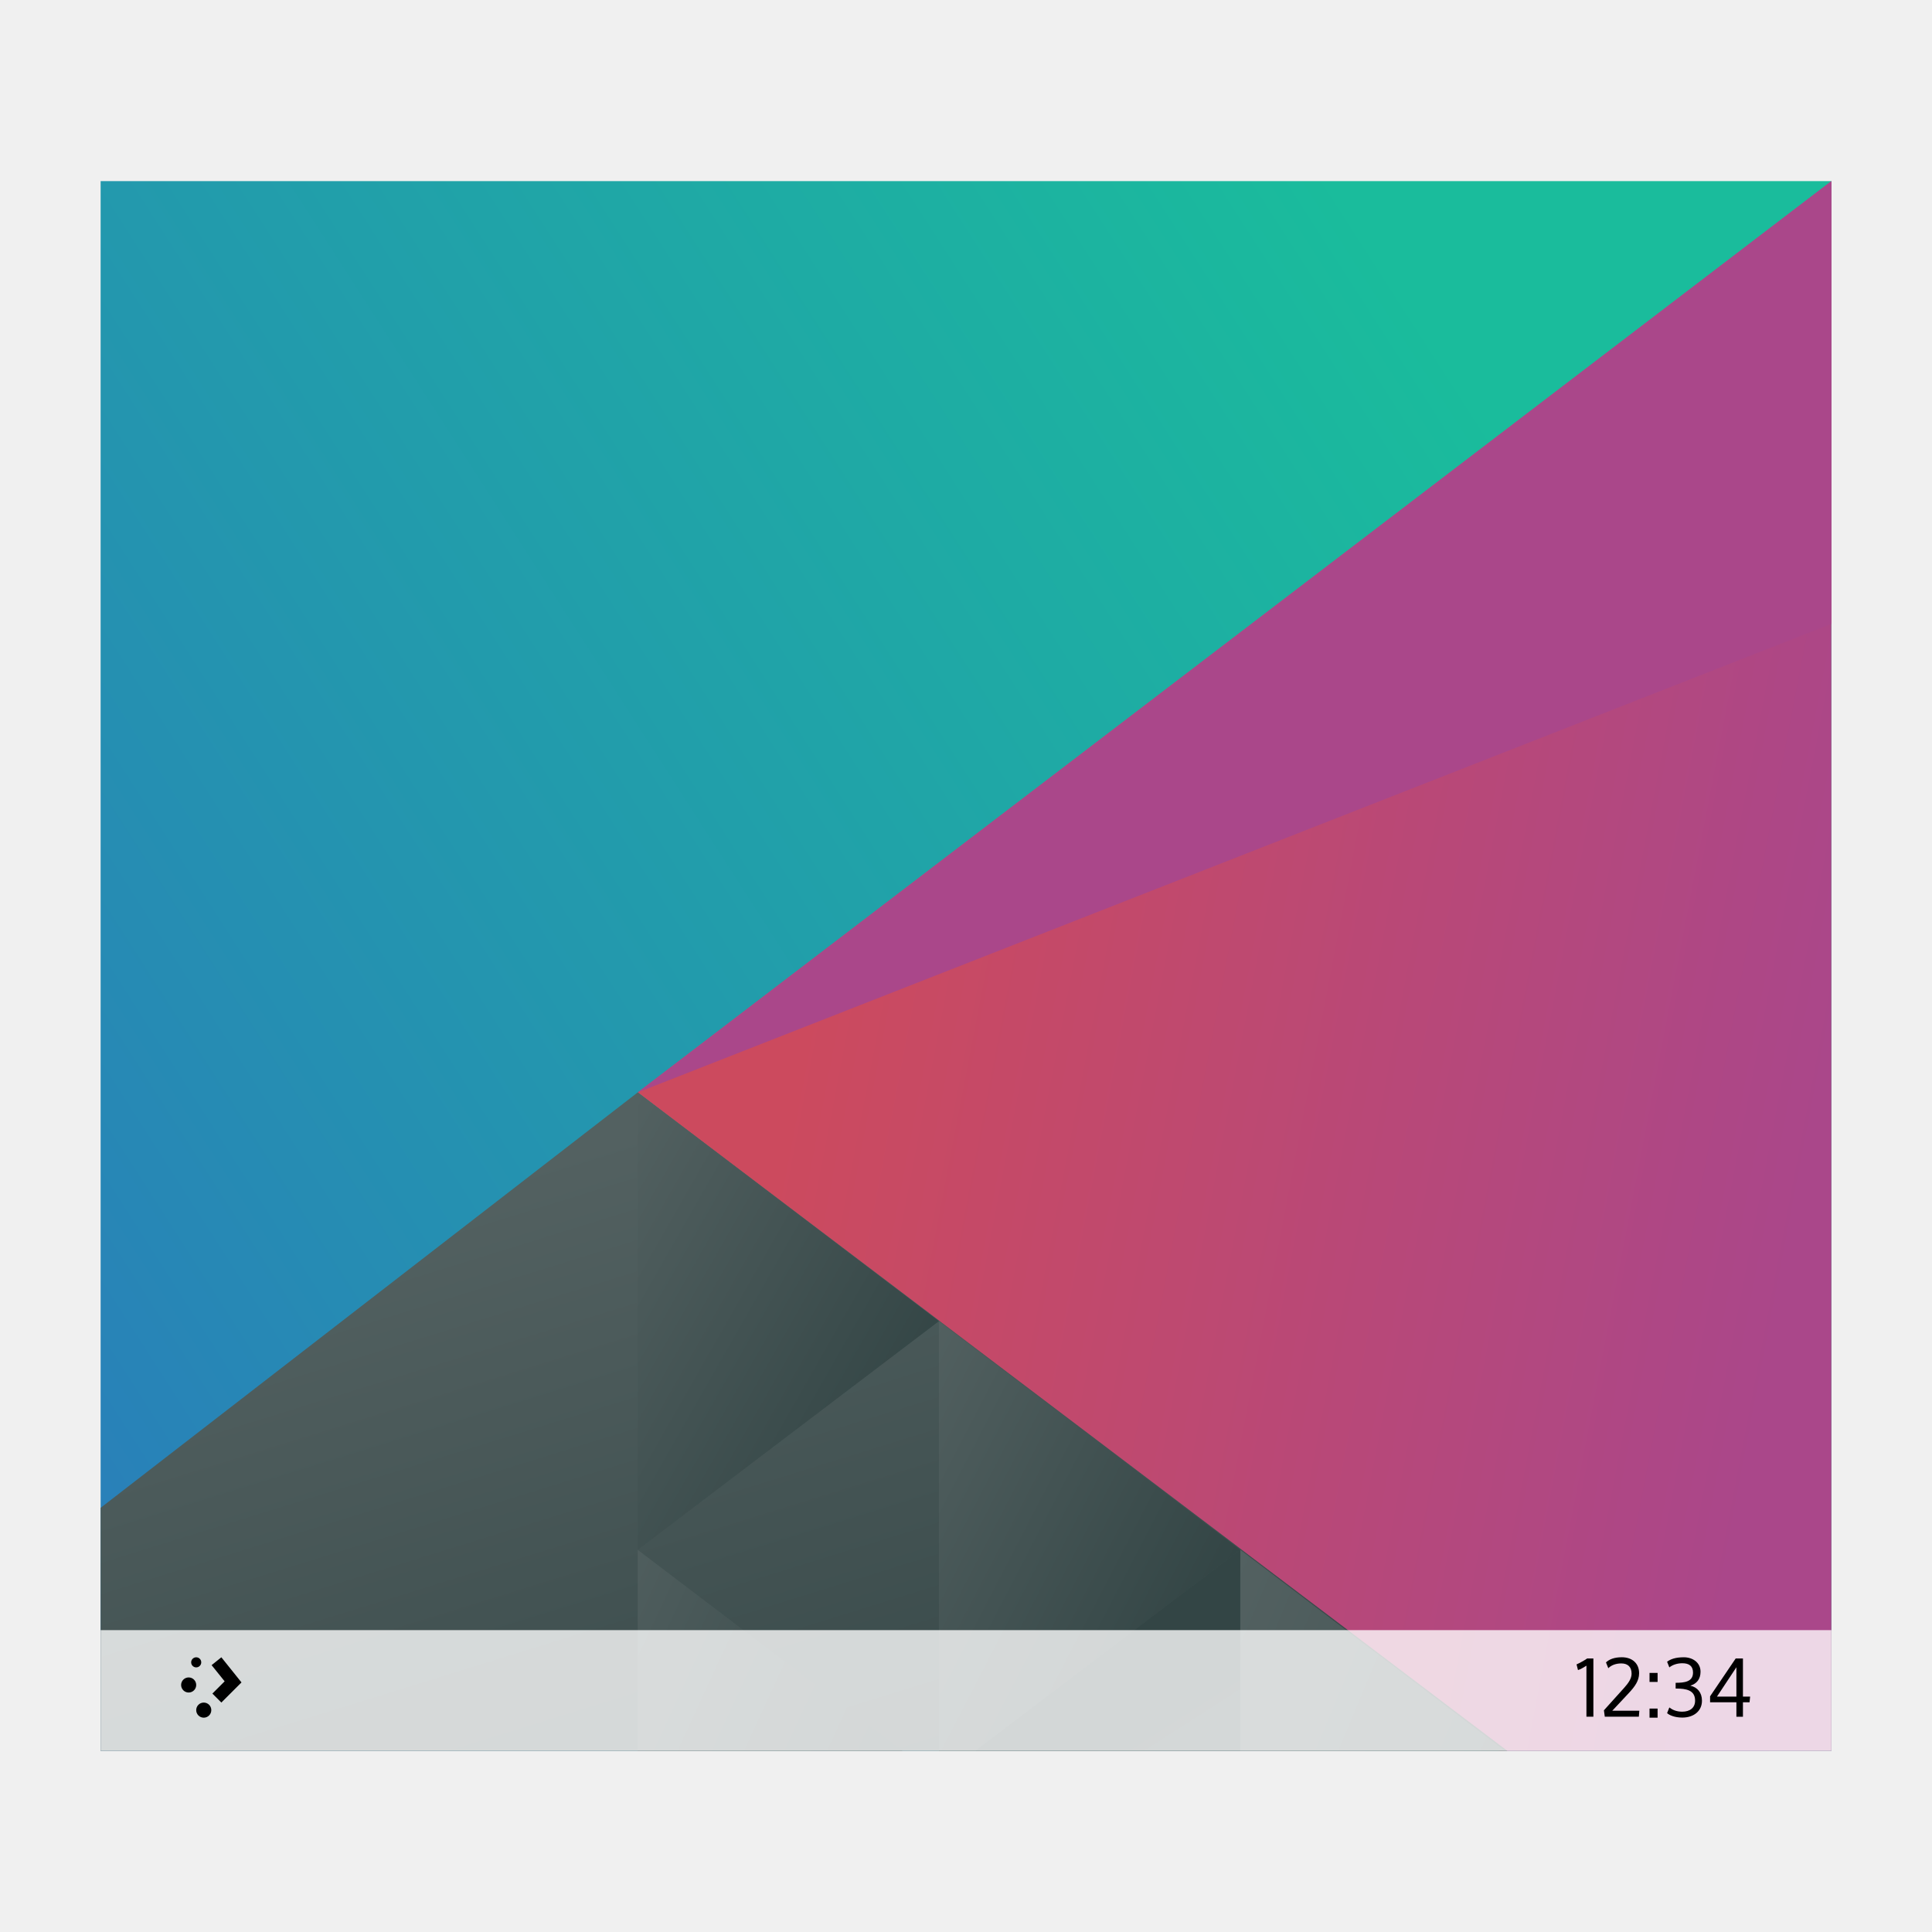
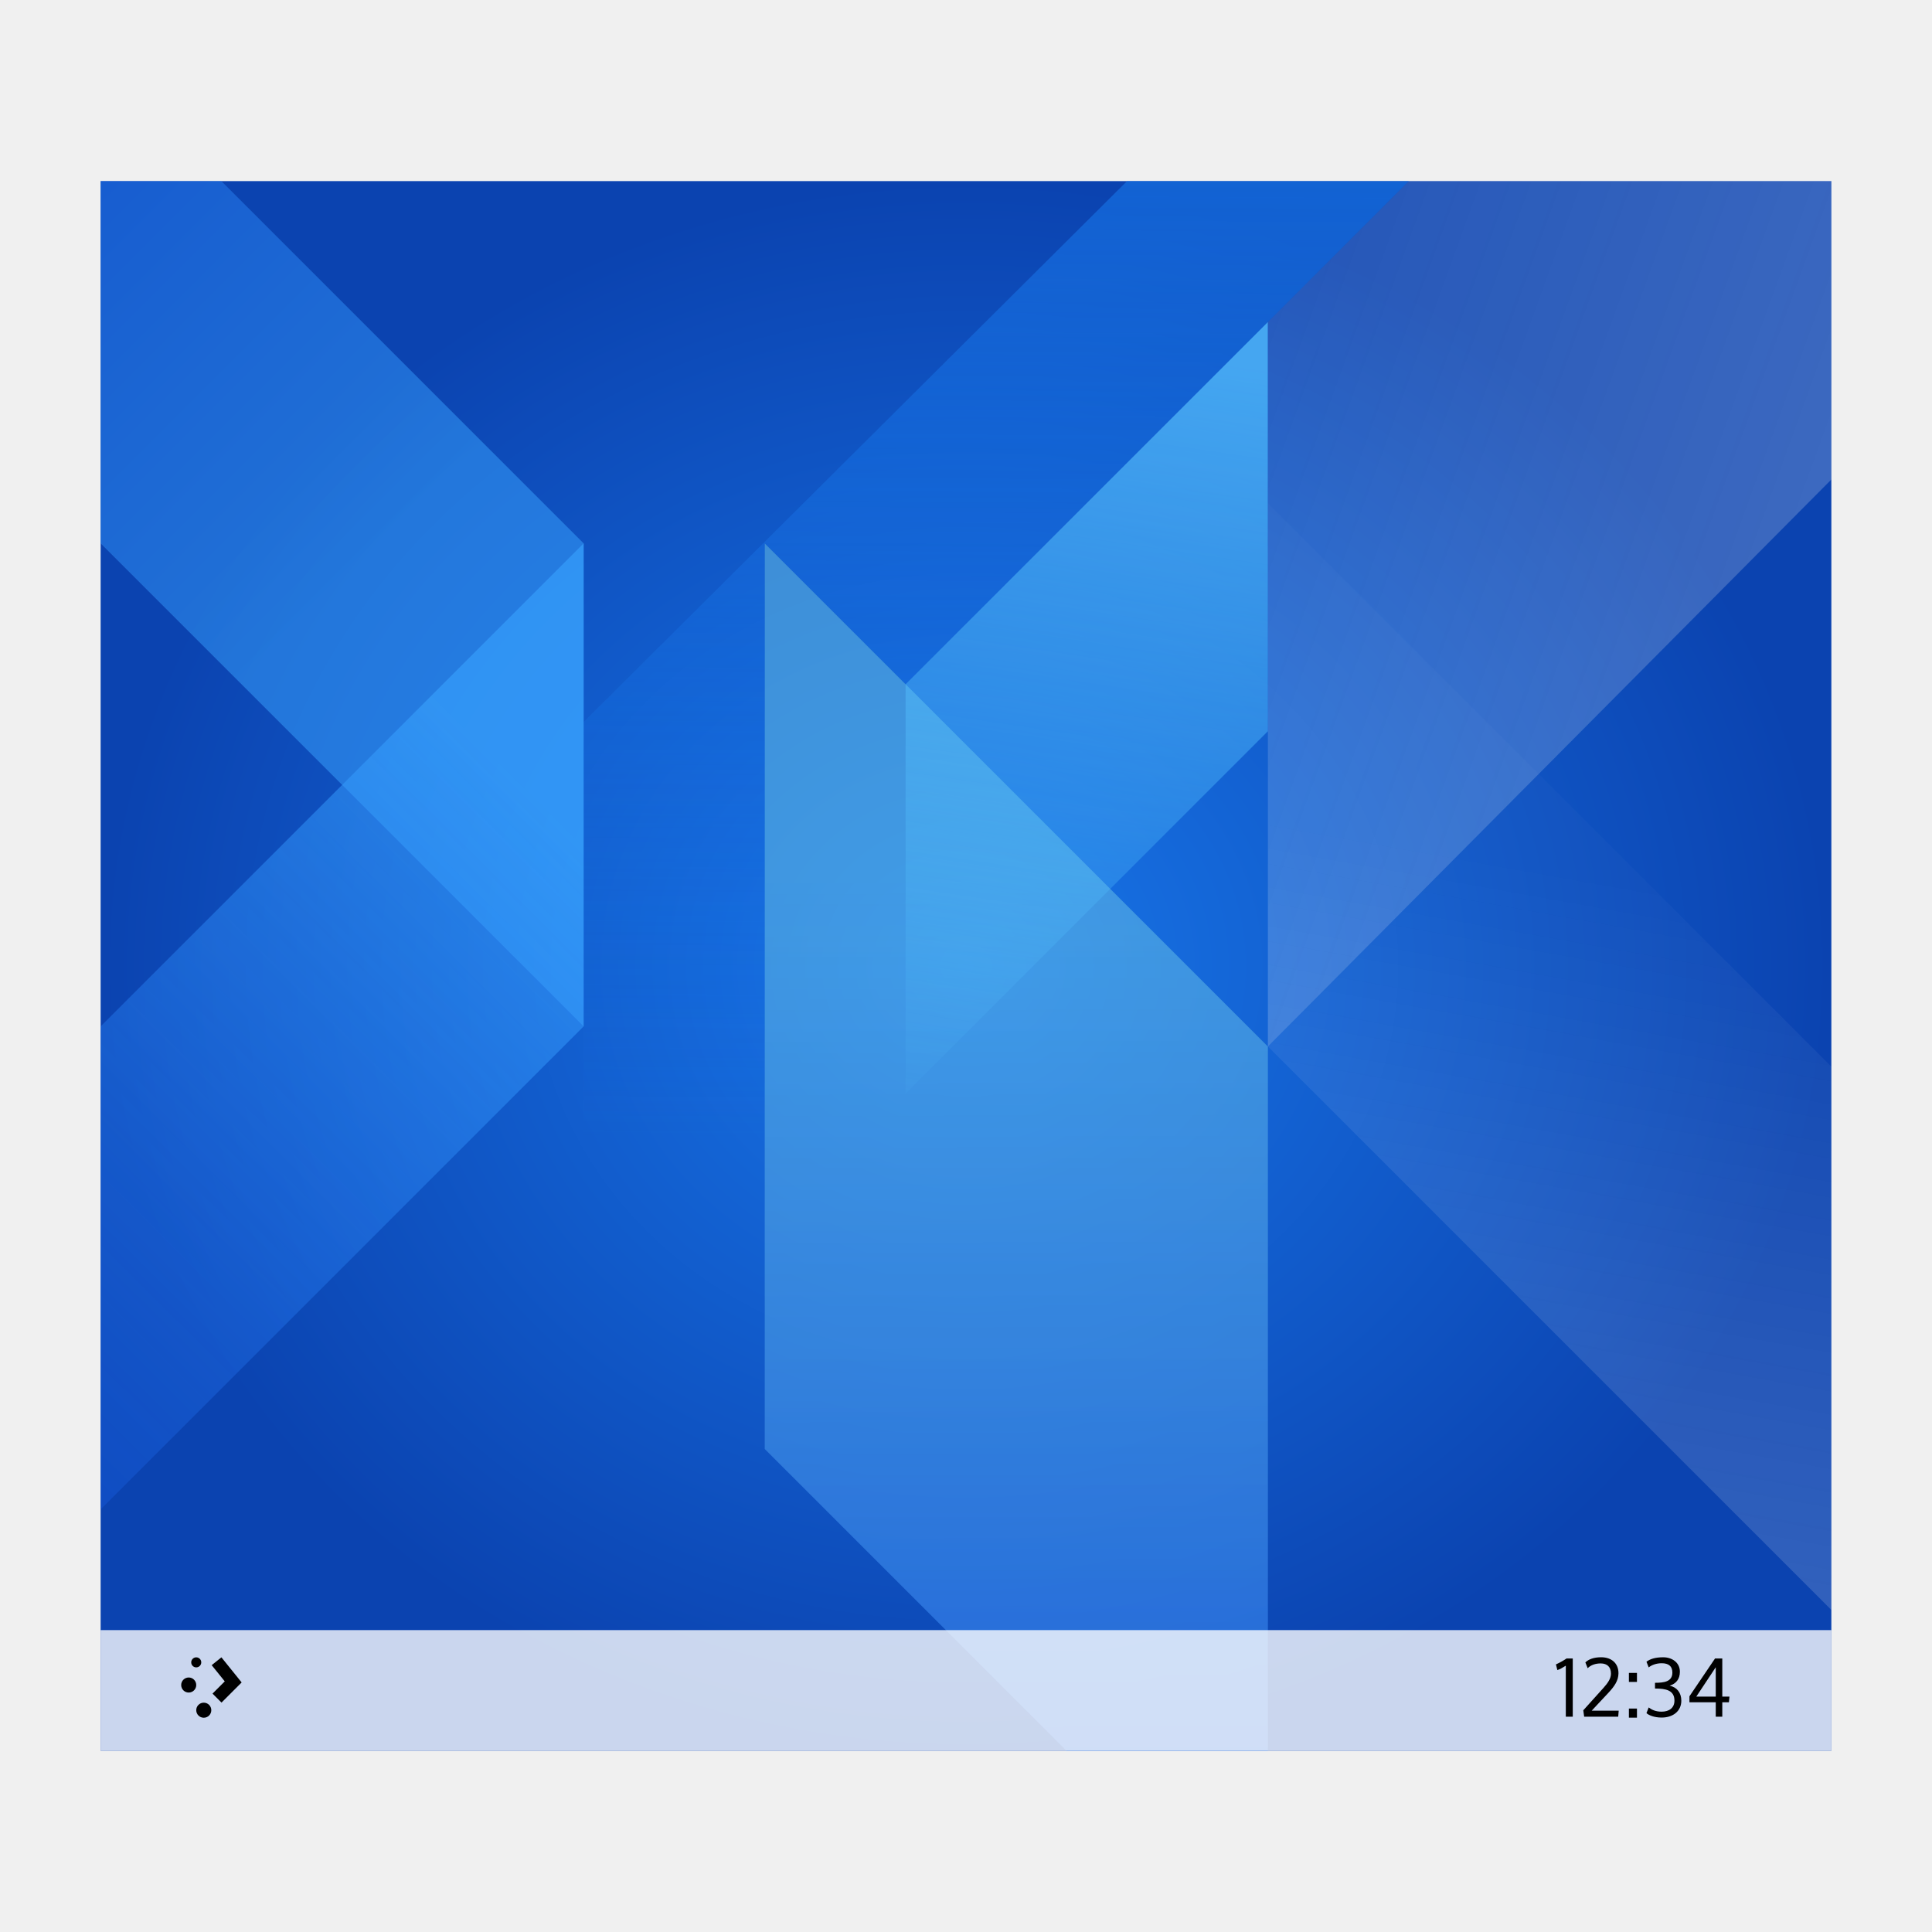
- <svg xmlns="http://www.w3.org/2000/svg" xmlns:xlink="http://www.w3.org/1999/xlink" id="svg40" version="1.1" viewBox="0 0 96 96">
-   <defs id="defs5455">
-     <linearGradient id="linearGradient4703" x1="418.17" x2="384.571" y1="503.079" y2="531.458" gradientTransform="matrix(.9166663 0 0 .9166663 -340.5237 -455.8146)" gradientUnits="userSpaceOnUse">
-       <stop id="stop4699" stop-color="#1abc9c" offset="0" />
-       <stop id="stop4701" stop-color="#2980b9" offset="1" />
+ <svg xmlns="http://www.w3.org/2000/svg" xmlns:xlink="http://www.w3.org/1999/xlink" width="96" height="96" viewBox="0 0 25.4 25.4" version="1.1" id="svg5">
+   <defs id="defs2">
+     <linearGradient id="linearGradient98851">
+       <stop style="stop-color:#fefefe;stop-opacity:0.502" offset="0" id="stop98847" />
+       <stop style="stop-color:#fefefe;stop-opacity:0.047" offset="1" id="stop98849" />
    </linearGradient>
-     <linearGradient id="linearGradient4532" x1="404.045" x2="430.736" y1="521.633" y2="528.35" gradientTransform="matrix(.9166663 0 0 .9166663 -340.5237 -455.8146)" gradientUnits="userSpaceOnUse">
-       <stop id="stop4528" stop-color="#cc4a5e" offset="0" />
-       <stop id="stop4530" stop-color="#aa478a" offset="1" />
+     <linearGradient id="linearGradient97113">
+       <stop style="stop-color:#1876e9;stop-opacity:1;" offset="0" id="stop97109" />
+       <stop style="stop-color:#1876e9;stop-opacity:0;" offset="1" id="stop97111" />
    </linearGradient>
-     <linearGradient id="linearGradient4474" x1="398.092" x2="394.003" y1="542.224" y2="524.9" gradientTransform="matrix(.9166663 0 0 .9166663 -340.5237 -455.8146)" gradientUnits="userSpaceOnUse" xlink:href="#linearGradient4468" />
-     <linearGradient id="linearGradient4468">
-       <stop id="stop4470" stop-color="#334545" offset="0" />
-       <stop id="stop4472" stop-color="#536161" offset="1" />
+     <linearGradient id="linearGradient94025">
+       <stop style="stop-color:#fefefe;stop-opacity:0.502" offset="0" id="stop94021" />
+       <stop style="stop-color:#fefefe;stop-opacity:0.224" offset="1" id="stop94023" />
    </linearGradient>
-     <linearGradient id="linearGradient4500" x1="431.571" x2="439.571" y1="568.798" y2="562.798" gradientTransform="matrix(-1,0,0,1,839.1428,-40.00001)" gradientUnits="userSpaceOnUse" xlink:href="#linearGradient4468" />
-     <linearGradient id="linearGradient4498" x1="406.537" x2="423.32" y1="581.87" y2="572.678" gradientTransform="matrix(-.9166663 0 0 .9166663 428.6903 -492.4813)" gradientUnits="userSpaceOnUse" xlink:href="#linearGradient4468" />
-     <linearGradient id="linearGradient4496" x1="423.054" x2="431.225" y1="572.334" y2="566.766" gradientTransform="matrix(-.9166663 0 0 .9166663 448.6903 -492.4813)" gradientUnits="userSpaceOnUse" xlink:href="#linearGradient4468" />
-     <linearGradient id="linearGradient4492" x1="431.313" x2="440.632" y1="577.102" y2="571.445" gradientTransform="matrix(-.9166663 0 0 .9166663 428.6903 -492.4813)" gradientUnits="userSpaceOnUse" xlink:href="#linearGradient4468" />
-     <linearGradient id="linearGradient4490" x1="430.567" x2="423.75" y1="577.362" y2="591.328" gradientTransform="matrix(-.9166663 0 0 .9166663 428.6903 -492.4813)" gradientUnits="userSpaceOnUse" xlink:href="#linearGradient4468" />
+     <linearGradient id="linearGradient89856">
+       <stop style="stop-color:#1f65e7;stop-opacity:1;" offset="0" id="stop89852" />
+       <stop style="stop-color:#6ac5e7;stop-opacity:0.624" offset="1" id="stop89854" />
+     </linearGradient>
+     <linearGradient id="linearGradient66038">
+       <stop style="stop-color:#52bdff;stop-opacity:1" offset="0" id="stop66042" />
+       <stop style="stop-color:#55c5ff;stop-opacity:0;" offset="1" id="stop66044" />
+     </linearGradient>
+     <linearGradient id="linearGradient60139">
+       <stop style="stop-color:#1a62e7;stop-opacity:0.563" offset="0" id="stop60135" />
+       <stop style="stop-color:#39a4ff;stop-opacity:1" offset="1" id="stop60137" />
+     </linearGradient>
+     <linearGradient id="linearGradient51026">
+       <stop style="stop-color:#1a62e7;stop-opacity:1;" offset="0" id="stop51022" />
+       <stop style="stop-color:#39a4ff;stop-opacity:1" offset="1" id="stop51024" />
+     </linearGradient>
+     <linearGradient id="linearGradient18408">
+       <stop style="stop-color:#1876e9;stop-opacity:1" offset="0" id="stop18404" />
+       <stop style="stop-color:#0b43b0;stop-opacity:1" offset="1" id="stop18406" />
+     </linearGradient>
+     <radialGradient xlink:href="#linearGradient18408" id="radialGradient18410" cx="6.35" cy="6.35" fx="6.35" fy="6.35" r="5.292" gradientTransform="matrix(2.15,0,0,1.95,-0.9524993,0.3174999)" gradientUnits="userSpaceOnUse" />
+     <linearGradient xlink:href="#linearGradient51026" id="linearGradient51028" x1="1.058" y1="-0.265" x2="3.969" y2="2.646" gradientUnits="userSpaceOnUse" gradientTransform="matrix(2.15,0,0,2.15,-0.9524989,-1.031875)" />
+     <linearGradient xlink:href="#linearGradient60139" id="linearGradient59938" x1="0.571" y1="8.725" x2="3.967" y2="5.312" gradientUnits="userSpaceOnUse" gradientTransform="matrix(2.175,0,0,2.175,-0.9789572,-0.496094)" />
+     <linearGradient xlink:href="#linearGradient66038" id="linearGradient66040" x1="7.595" y1="3.037" x2="6.83" y2="8.096" gradientUnits="userSpaceOnUse" gradientTransform="matrix(2.175,0,0,2.134199,-2.480467,-2.015301)" />
+     <linearGradient xlink:href="#linearGradient89856" id="linearGradient89858" x1="6.449" y1="11.754" x2="6.434" y2="5.552" gradientUnits="userSpaceOnUse" gradientTransform="matrix(2.15,0,0,2.15,-0.7540619,-0.3852012)" />
+     <linearGradient xlink:href="#linearGradient94025" id="linearGradient94027" x1="11.642" y1="3.175" x2="7.785" y2="1.777" gradientUnits="userSpaceOnUse" gradientTransform="matrix(2.15,0,0,2.15,-0.9524993,-1.031875)" />
+     <linearGradient xlink:href="#linearGradient97113" id="linearGradient97115" x1="5.695" y1="-0.158" x2="5.651" y2="7.457" gradientUnits="userSpaceOnUse" gradientTransform="matrix(2.175,0,0,2.144791,-0.9789577,-1.023607)" />
+     <linearGradient xlink:href="#linearGradient98851" id="linearGradient97646" gradientUnits="userSpaceOnUse" x1="10.226" y1="-2.052" x2="11.173" y2="3.247" gradientTransform="matrix(2.15,0,0,-2.155406,-1.011347,18.82653)" />
  </defs>
-   <g id="layer1" transform="translate(-384.5714,-483.798)">
-     <g id="g4578" transform="matrix(1.812499,0,0,2.383332,-307.9639,-707.9197)">
-       <path id="path4589" transform="matrix(1.09091,0,0,1.09091,371.4805,497.2525)" d="m12.253 6v30h43.494v-30z" fill="url(#linearGradient4703)" />
-       <g stroke-linecap="round" stroke-width="2">
-         <path id="path4284" transform="matrix(1.09091,0,0,1.09091,371.4805,497.2525)" d="M 55.747,6 25.75,23.416 47.4,36 l 8.347,1.9e-5 z" fill="url(#linearGradient4532)" />
-         <path id="path4284-5-6" transform="matrix(1.09091,0,0,1.09091,371.4805,497.2525)" d="m25.75 23.416-13.497 7.939v4.645l35.353-1.9e-5z" fill="url(#linearGradient4474)" />
-         <path id="path4284-5-6-2-2" d="m407.83 527.566-8.259-4.768v9.536z" fill="url(#linearGradient4500)" />
-         <path id="path4284-5-6-2-0" transform="matrix(1.09091,0,0,1.09091,371.4805,497.2525)" d="m40.891 32.156v3.844h6.656z" fill="url(#linearGradient4498)" />
-         <path id="path4284-5-6-2-6" transform="matrix(1.09091,0,0,1.09091,349.6623,497.2525)" d="m53.32 27.787v8.213h0.916l6.654-3.842z" fill="url(#linearGradient4496)" />
-         <path id="path4284-5-6-2-6-50" transform="matrix(1.09091,0,0,1.09091,371.4805,497.2525)" d="m25.75 32.158v3.842h6.654z" fill="url(#linearGradient4492)" />
-         <path id="path4284-5-6-2-0-6" transform="matrix(1.09091,0,0,1.09091,371.4805,497.2525)" d="m40.891 32.156-6.656 3.844h6.656z" fill="url(#linearGradient4490)" />
-         <path id="path4284-1" d="m399.571 522.798 32.724-19v9.231z" fill="#aa478a" />
-       </g>
-     </g>
-     <g id="g4255" transform="matrix(1.5,0,0,1.5,-192.2856,-241.8989)">
-       <path id="rect4128" transform="matrix(.6666668 0 0 .6666668 384.5714 483.798)" d="m 5,81 v 6 L 91,87 v -6 z" fill="#fff" fill-opacity=".784" stroke-width="1.5" />
-       <g id="text4213" transform="matrix(.6482982 0 0 .6482982 155.6317 190.0607)">
-         <path id="path4218" d="m434.239 537.834c-0.159 0.11-0.367 0.224-0.542 0.302l0.073 0.289c0.143-0.045 0.273-0.122 0.432-0.224v2.608h0.355v-2.975h-0.318z" />
-         <path id="path4220" d="m435.201 538.034 0.118 0.297c0.167-0.171 0.416-0.245 0.664-0.245 0.338 0 0.526 0.187 0.526 0.518v0.02c-4e-3 0.232-0.155 0.461-0.387 0.717l-1.027 1.141 0.045 0.326h1.74l0.025-0.306h-1.382l0.84-0.897c0.326-0.35 0.526-0.636 0.53-1.011v-0.012c0-0.489-0.342-0.811-0.884-0.811-0.387 0-0.64 0.106-0.807 0.261z" />
-         <path id="path4222" d="m437.426 540.858h0.412v-0.465h-0.412zm0-1.826h0.412v-0.461h-0.412z" />
-         <path id="path4224" d="m439.754 539.99c0 0.363-0.265 0.562-0.656 0.562-0.302 0-0.509-0.098-0.66-0.216l-0.114 0.289c0.11 0.106 0.391 0.228 0.778 0.228 0.579 0 1.003-0.33 1.003-0.86 0-0.42-0.232-0.689-0.595-0.77 0.322-0.098 0.522-0.33 0.522-0.713 0-0.477-0.412-0.738-0.852-0.738-0.412 0-0.676 0.09-0.856 0.228l0.114 0.289c0.159-0.126 0.391-0.212 0.664-0.212 0.35 0 0.546 0.147 0.546 0.477 0 0.469-0.432 0.522-0.888 0.522v0.293c0.554 0 0.994 0.086 0.994 0.619z" />
-         <path id="path4226" d="m441.865 538.282v1.5h-0.994zm0.672 1.789 0.029-0.289h-0.367v-1.948h-0.371l-1.308 1.932v0.306h1.345v0.738h0.334v-0.738h0.338z" />
-       </g>
-       <path id="path2994" d="m391.071 538.698a0.167 0.167 0 0 0-0.167 0.167 0.167 0.167 0 0 0 0.167 0.167 0.167 0.167 0 0 0 0.167-0.167 0.167 0.167 0 0 0-0.167-0.167zm0.833 0-0.323 0.26 0.432 0.536-0.406 0.406 0.297 0.297 0.667-0.667zm-1.083 0.667a0.25 0.25 0 0 0-0.25 0.25 0.25 0.25 0 0 0 0.25 0.25 0.25 0.25 0 0 0 0.25-0.25 0.25 0.25 0 0 0-0.25-0.25zm0.5 0.833a0.25 0.25 0 0 0-0.25 0.25 0.25 0.25 0 0 0 0.25 0.25 0.25 0.25 0 0 0 0.25-0.25 0.25 0.25 0 0 0-0.25-0.25z" color="#000000" />
-     </g>
+   <rect style="fill:url(#radialGradient18410);fill-opacity:1;fill-rule:evenodd;stroke-width:0.954" id="rect31" width="22.754" height="20.637" x="1.323" y="2.381" />
+   <path id="rect157" style="opacity:0.5;fill:url(#linearGradient51028);fill-opacity:1;stroke-width:0.125" d="M 1.323,2.381 H 2.91 L 7.673,7.144 7.673,13.494 1.323,7.144 Z" />
+   <path id="rect157-6" style="opacity:0.6;fill:url(#linearGradient59938);fill-opacity:1;stroke-width:0.127" d="M 1.323,19.844 7.673,13.494 7.673,7.144 1.323,13.494 Z" />
+   <path id="rect157-6-7" style="opacity:0.8;fill:url(#linearGradient89858);fill-opacity:1;stroke-width:0.158" d="M 10.054,7.144 V 19.05 l 3.969,3.969 h 2.646 l 1e-6,-9.26 z" />
+   <path id="rect157-6-7-5" style="opacity:0.8;fill:url(#linearGradient66040);fill-opacity:1;stroke-width:0.158" d="m 11.906,14.377 4.762,-4.763 V 4.233 l -4.762,4.762 z" />
+   <path id="rect4887" style="opacity:0.4;fill:url(#linearGradient94027);fill-opacity:1;stroke-width:0.487" d="m 16.669,4.233 1.852,-1.852 5.556,-3e-7 -2e-6,3.923 -7.408,7.454 z" />
+   <path id="rect4887-9" style="opacity:0.4;fill:url(#linearGradient97646);fill-opacity:1;stroke-width:0.487" d="m 16.669,13.758 7.408,7.408 V 14.023 L 16.669,6.615 Z" />
+   <path id="rect92409" style="opacity:0.8;fill:url(#linearGradient97115);fill-opacity:1;stroke-width:0.381" d="m 7.673,9.492 7.144,-7.111 3.704,-6e-7 -6.615,6.615 -1.852,-1.852 2e-6,3.801 -2e-6,8.105 -2.381,2.348 z" />
+   <rect style="fill:#ffffff;fill-opacity:0.784;stroke-width:0.361" id="rect99127" width="22.754" height="1.587" x="1.323" y="21.431" />
+   <g id="text4213" transform="matrix(0.2572375,0,0,0.2572375,-91.10727,-116.5469)">
+     <path id="path4218" d="m 434.239,537.834 c -0.159,0.11 -0.367,0.224 -0.542,0.302 l 0.073,0.289 c 0.143,-0.045 0.273,-0.122 0.432,-0.224 v 2.608 h 0.355 v -2.975 h -0.318 z" />
+     <path id="path4220" d="m 435.201,538.034 0.118,0.297 c 0.167,-0.171 0.416,-0.245 0.664,-0.245 0.338,0 0.526,0.187 0.526,0.518 v 0.02 c -0.004,0.232 -0.155,0.461 -0.387,0.717 l -1.027,1.141 0.045,0.326 h 1.74 l 0.025,-0.306 h -1.382 l 0.84,-0.897 c 0.326,-0.35 0.526,-0.636 0.53,-1.011 v -0.012 c 0,-0.489 -0.342,-0.811 -0.884,-0.811 -0.387,0 -0.64,0.106 -0.807,0.261 z" />
+     <path id="path4222" d="m 437.426,540.858 h 0.412 v -0.465 h -0.412 z m 0,-1.826 h 0.412 v -0.461 h -0.412 z" />
+     <path id="path4224" d="m 439.754,539.99 c 0,0.363 -0.265,0.562 -0.656,0.562 -0.302,0 -0.509,-0.098 -0.66,-0.216 l -0.114,0.289 c 0.11,0.106 0.391,0.228 0.778,0.228 0.579,0 1.003,-0.33 1.003,-0.86 0,-0.42 -0.232,-0.689 -0.595,-0.77 0.322,-0.098 0.522,-0.33 0.522,-0.713 0,-0.477 -0.412,-0.738 -0.852,-0.738 -0.412,0 -0.676,0.09 -0.856,0.228 l 0.114,0.289 c 0.159,-0.126 0.391,-0.212 0.664,-0.212 0.35,0 0.546,0.147 0.546,0.477 0,0.469 -0.432,0.522 -0.888,0.522 v 0.293 c 0.554,0 0.994,0.086 0.994,0.619 z" />
+     <path id="path4226" d="m 441.865,538.282 v 1.5 h -0.994 z m 0.672,1.789 0.029,-0.289 h -0.367 v -1.948 h -0.371 l -1.308,1.932 v 0.306 h 1.345 v 0.738 h 0.334 v -0.738 h 0.338 z" />
  </g>
+   <path style="color:#000000;stroke-width:0.397" id="path2994" d="m 2.58,21.789 a 0.066,0.066 0 0 0 -0.066,0.066 0.066,0.066 0 0 0 0.066,0.066 0.066,0.066 0 0 0 0.066,-0.066 0.066,0.066 0 0 0 -0.066,-0.066 z m 0.331,0 -0.128,0.103 0.172,0.213 -0.161,0.161 0.118,0.118 0.265,-0.265 z m -0.43,0.265 a 0.099,0.099 0 0 0 -0.099,0.099 0.099,0.099 0 0 0 0.099,0.099 0.099,0.099 0 0 0 0.099,-0.099 0.099,0.099 0 0 0 -0.099,-0.099 z m 0.198,0.331 a 0.099,0.099 0 0 0 -0.099,0.099 0.099,0.099 0 0 0 0.099,0.099 0.099,0.099 0 0 0 0.099,-0.099 0.099,0.099 0 0 0 -0.099,-0.099 z" />
</svg>
